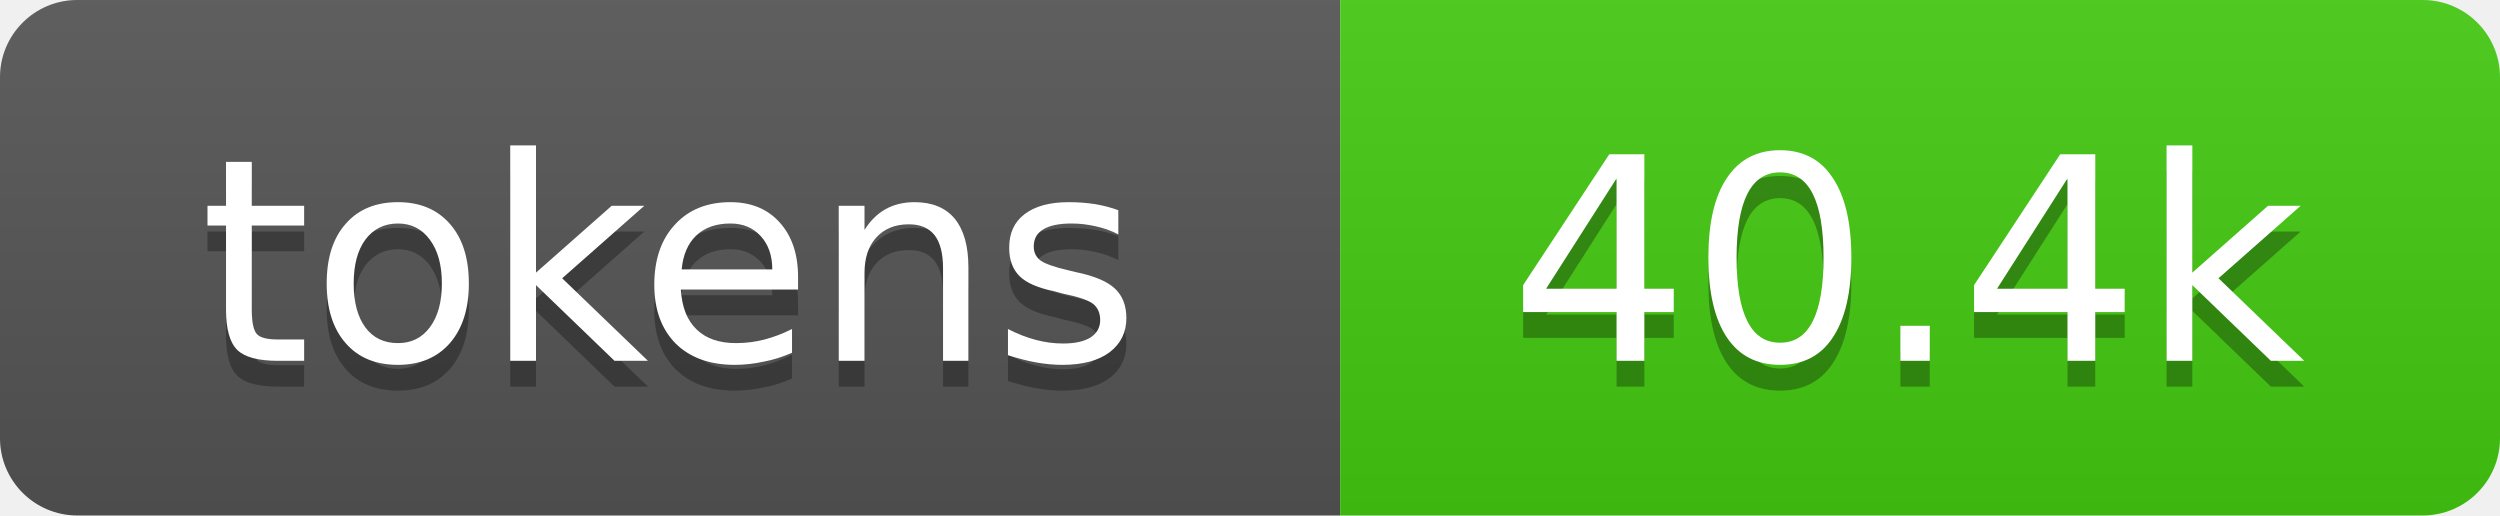
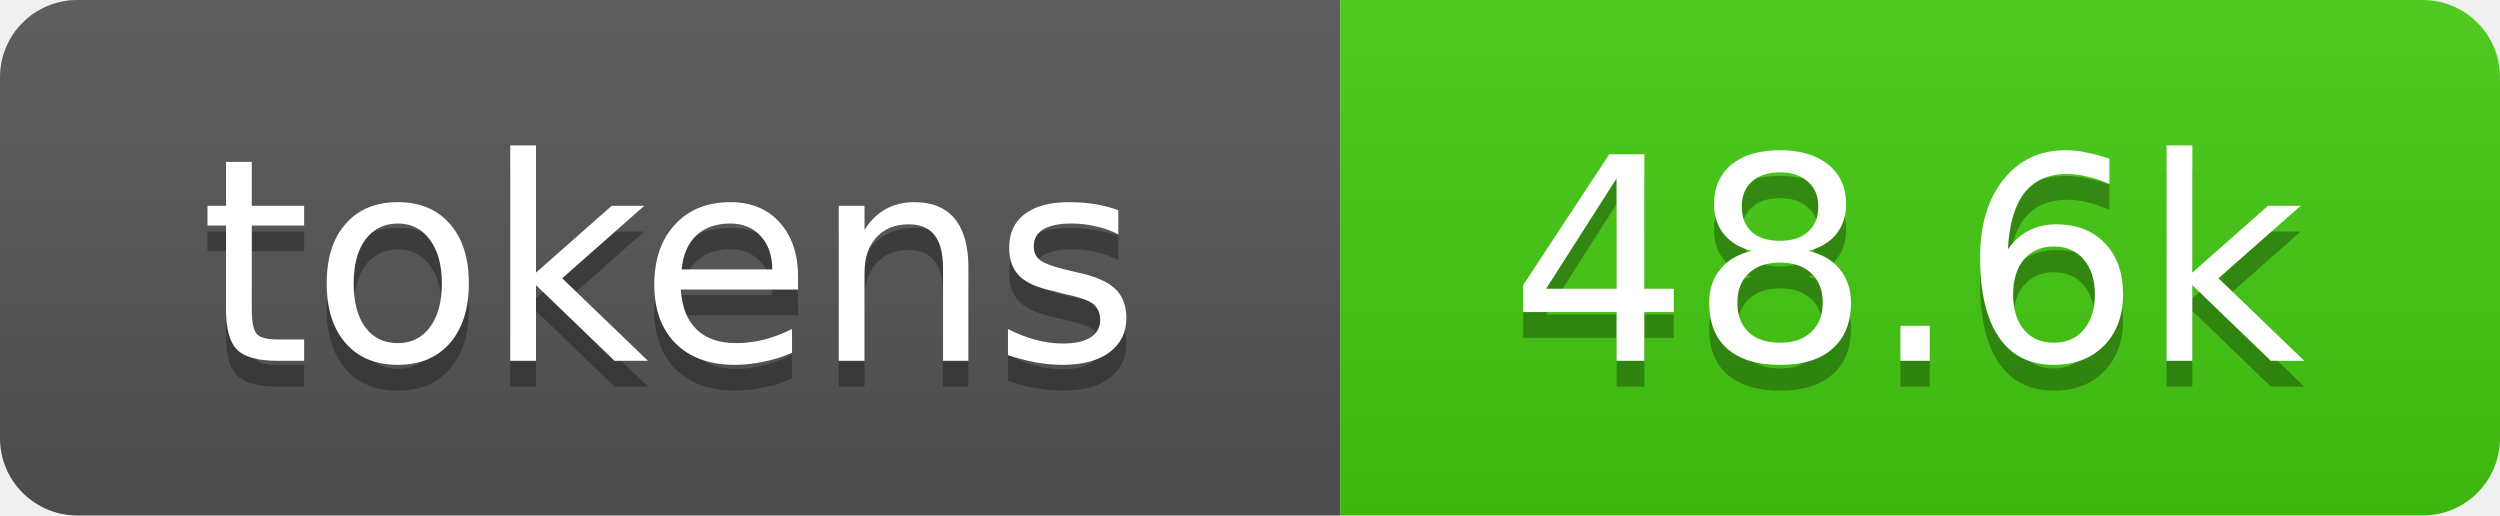
- <svg xmlns="http://www.w3.org/2000/svg" xmlns:xlink="http://www.w3.org/1999/xlink" width="97" height="20" role="img" aria-label="40.4k tokens, 20% of context window">
+ <svg xmlns="http://www.w3.org/2000/svg" xmlns:xlink="http://www.w3.org/1999/xlink" width="97" height="20" role="img" aria-label="48.6k tokens, 24% of context window">
  <linearGradient id="s" x2="0" y2="100%">
    <stop offset="0" stop-color="#bbb" stop-opacity=".1" />
    <stop offset="1" stop-opacity=".1" />
  </linearGradient>
  <clipPath id="r">
    <rect width="97" height="20" rx="3" fill="#fff" />
  </clipPath>
  <a xlink:href="https://github.com/qwibitai/nanoclaw/tree/main/repo-tokens">
    <g clip-path="url(#r)">
      <rect width="52" height="20" fill="#555" />
      <rect x="52" width="45" height="20" fill="#4c1" />
      <rect width="97" height="20" fill="url(#s)" />
      <g fill="#fff" text-anchor="middle" font-family="Verdana,Geneva,DejaVu Sans,sans-serif" font-size="11">
        <text aria-hidden="true" x="26" y="15" fill="#010101" fill-opacity=".3">tokens</text>
        <text x="26" y="14">tokens</text>
-         <text aria-hidden="true" x="74" y="15" fill="#010101" fill-opacity=".3">40.4k</text>
-         <text x="74" y="14">40.4k</text>
+         <text aria-hidden="true" x="74" y="15" fill="#010101" fill-opacity=".3">48.6k</text>
+         <text x="74" y="14">48.6k</text>
      </g>
    </g>
  </a>
</svg>
